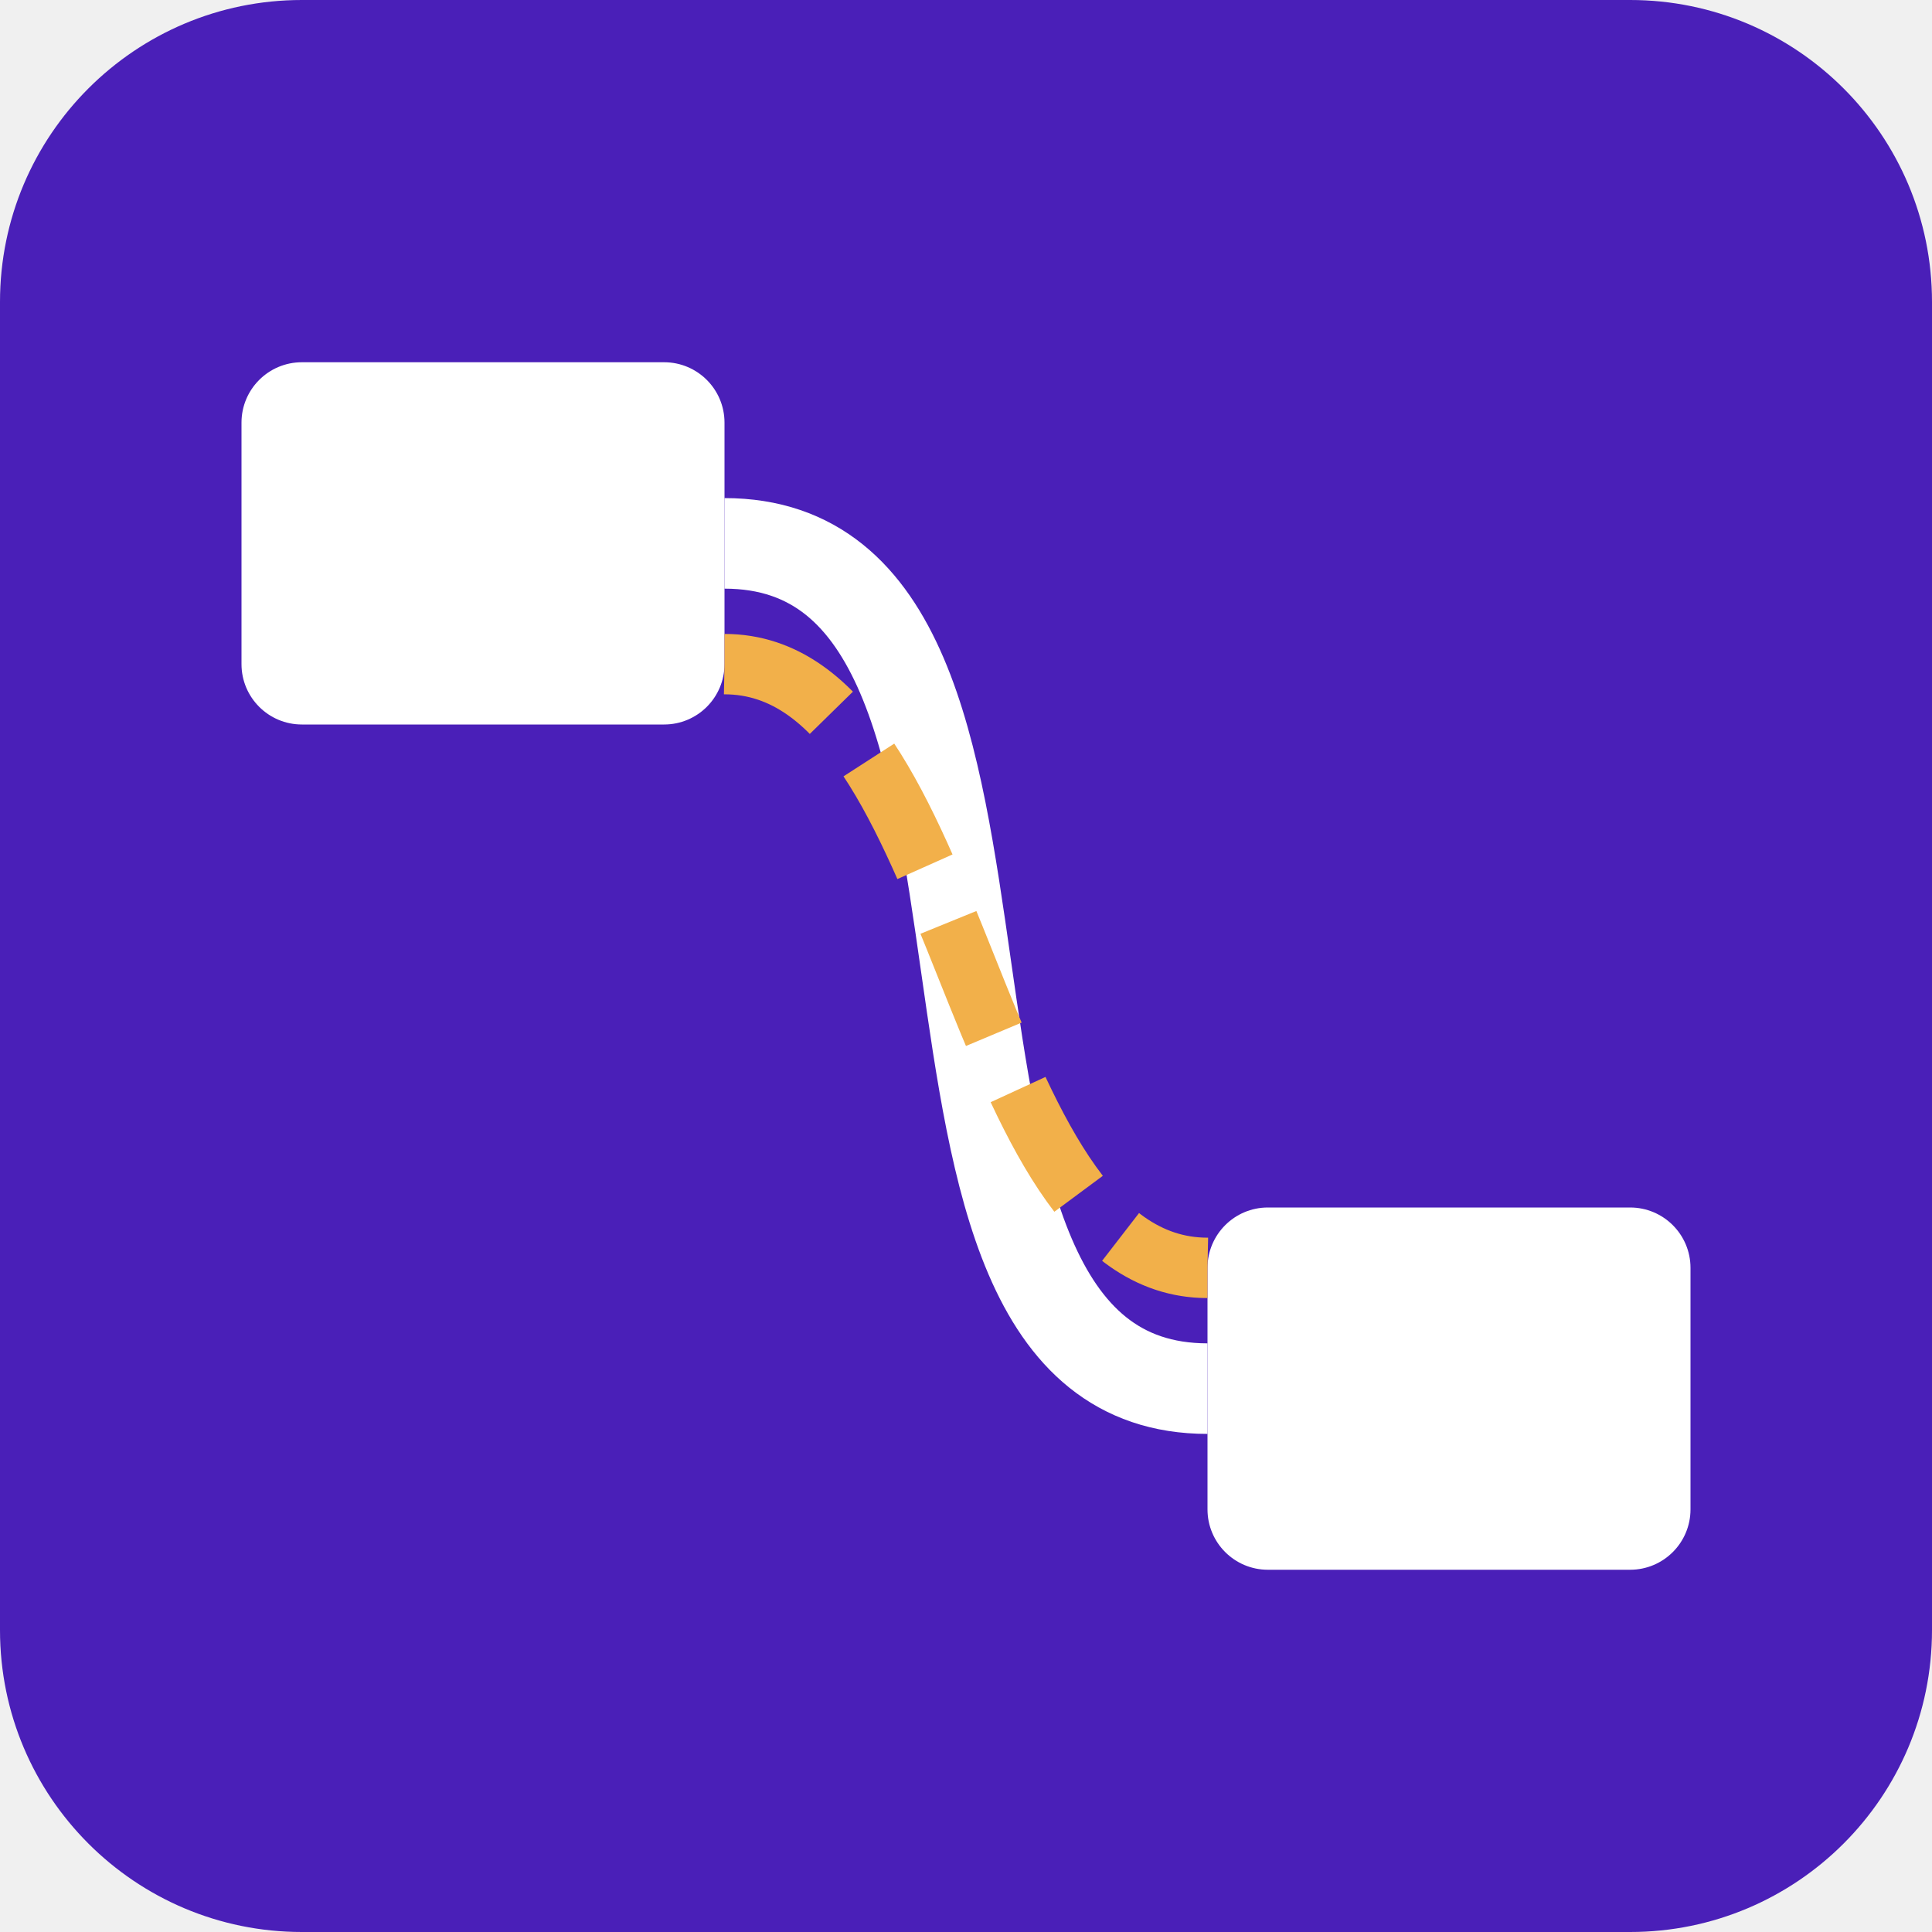
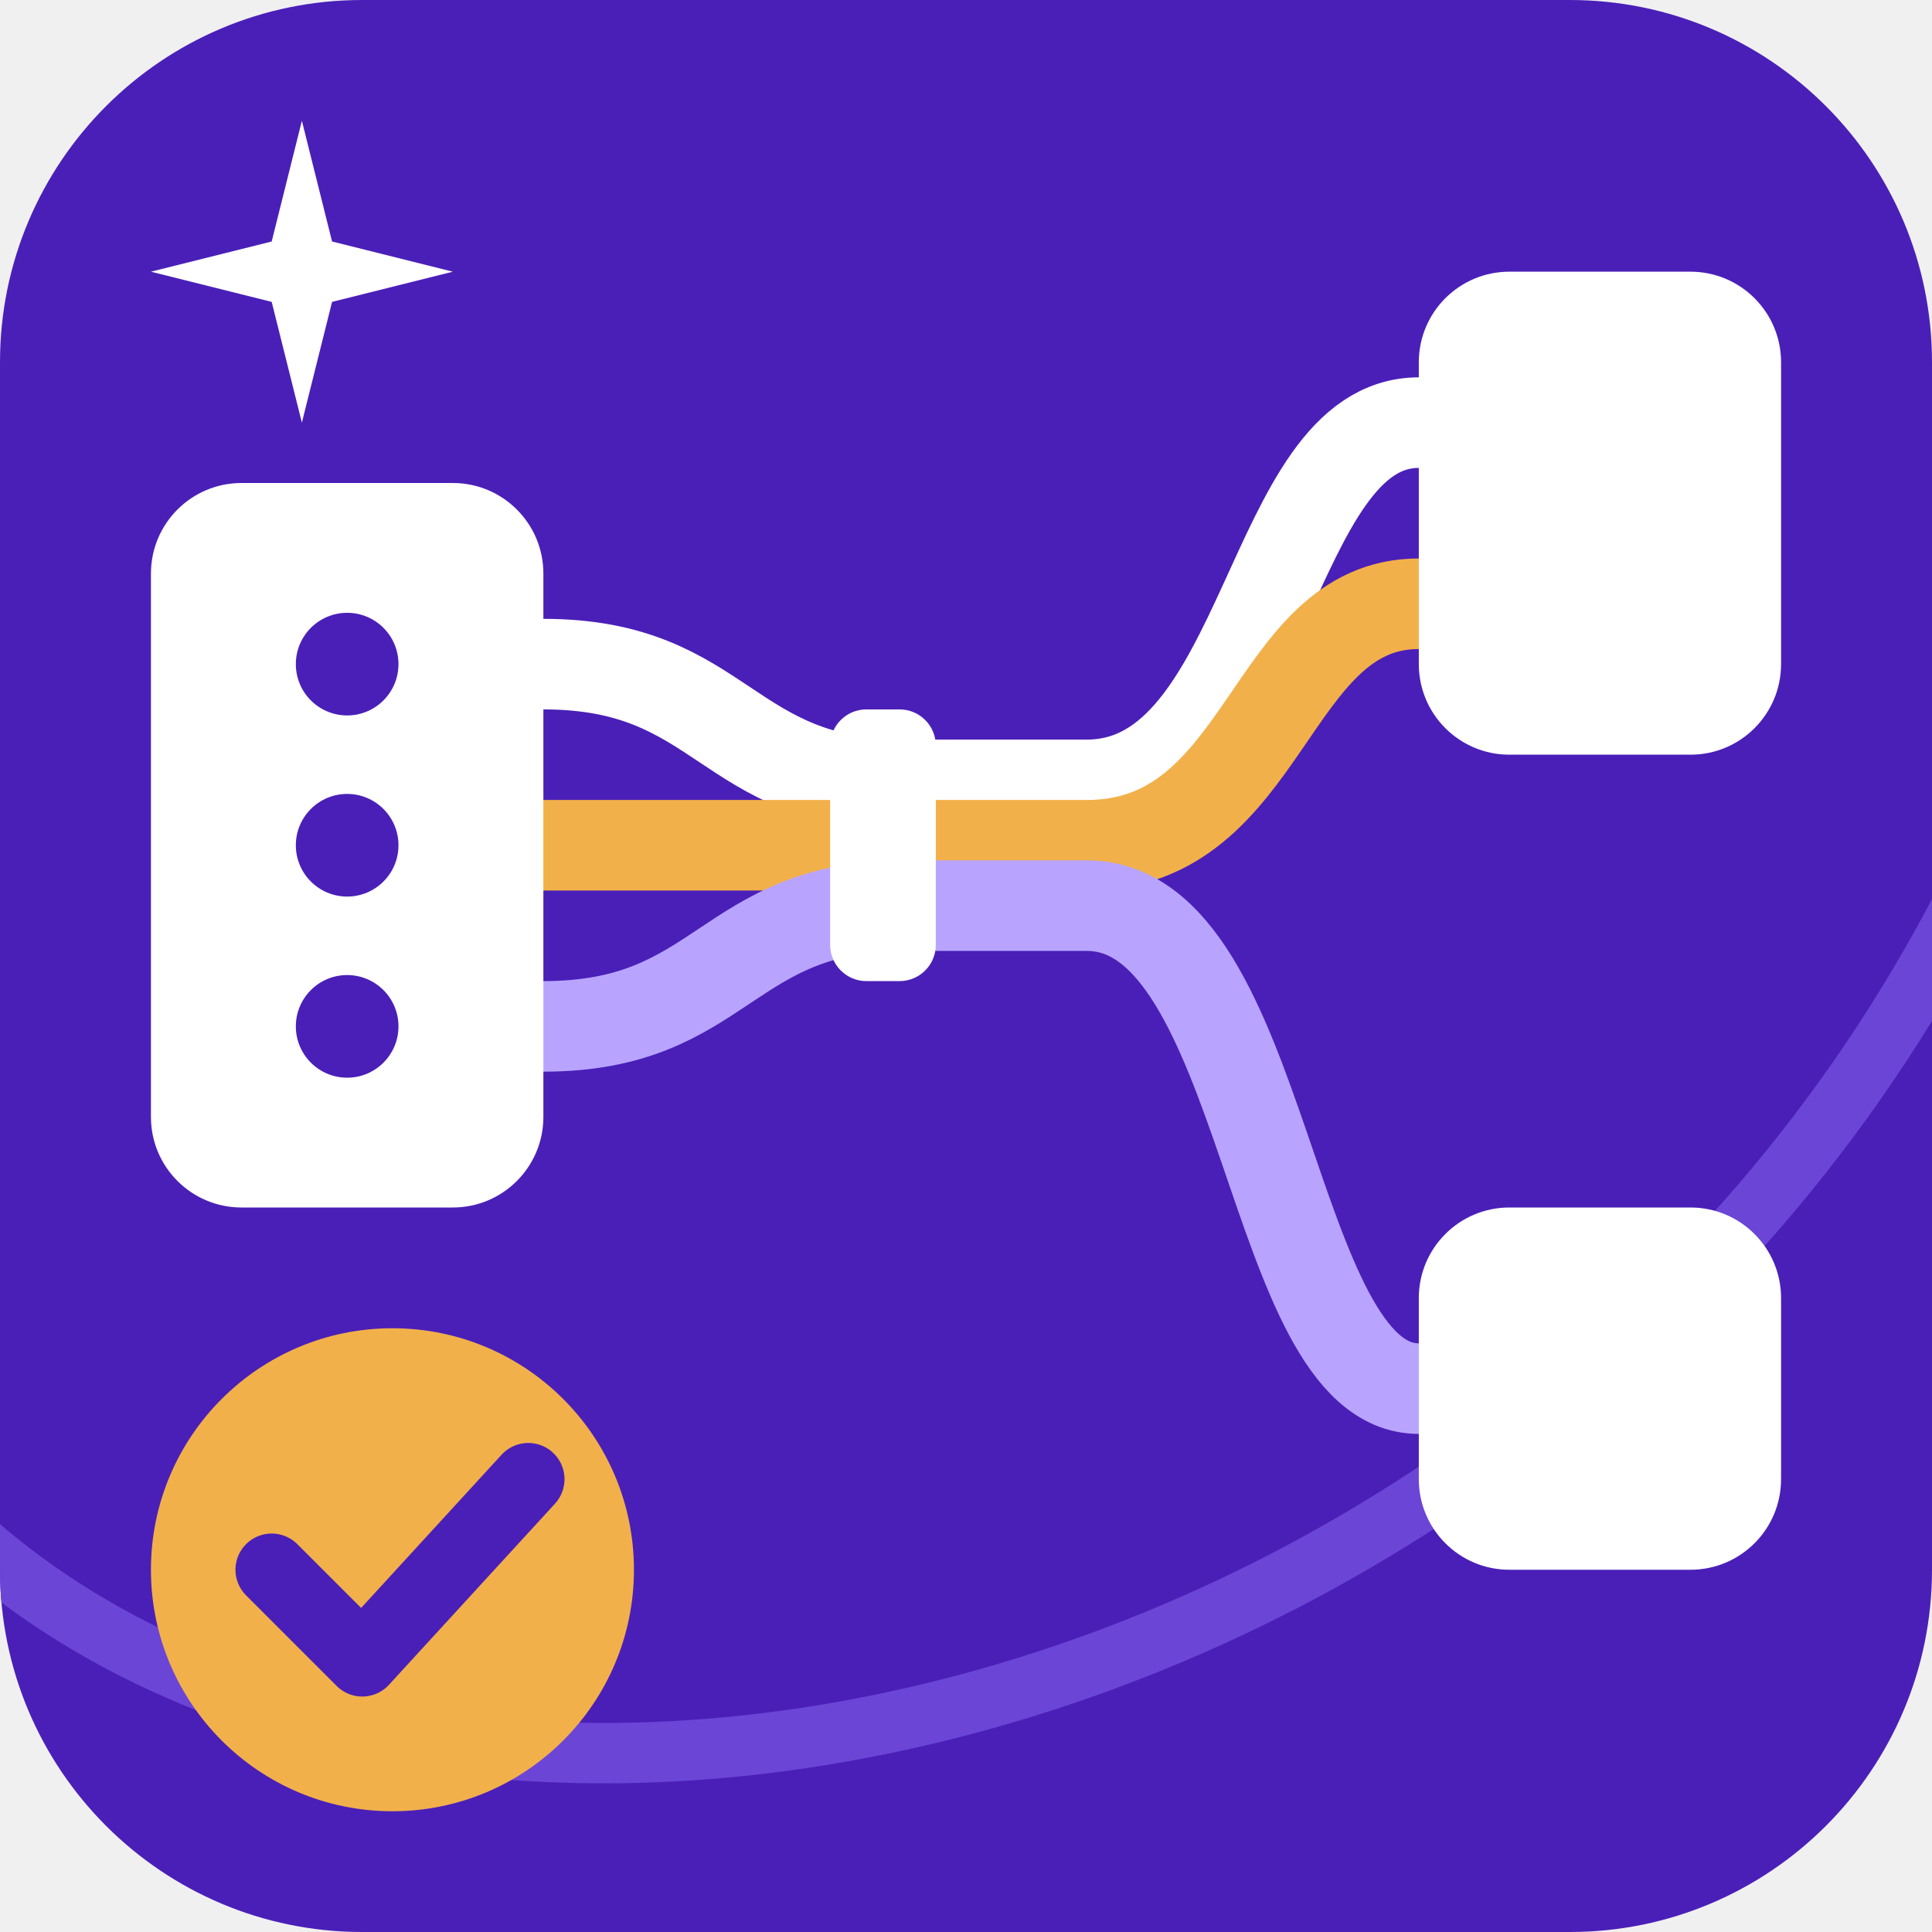
<svg xmlns="http://www.w3.org/2000/svg" viewBox="0 0 64 64" width="64" height="64">
-   <rect width="64" height="64" rx="10" fill="#4a1fb8" />
-   <rect x="8" y="12" width="16" height="12" rx="2" fill="#fff" />
-   <rect x="40" y="40" width="16" height="12" rx="2" fill="#fff" />
-   <path d="M24 18 C36 18 28 46 40 46" fill="none" stroke="#fff" stroke-width="3" />
-   <path d="M24 22 C32 22 32 42 40 42" fill="none" stroke="#f2b04a" stroke-width="2" stroke-dasharray="4 2" />
+   <clipPath id="tile">
+     <rect width="64" height="64" rx="12" />
+   </clipPath>
+   <rect width="64" height="64" rx="12" fill="#4a1fb8" />
+   <path clip-path="url(#tile)" d="M-2 50 C14 66 52 58 66 28" fill="none" stroke="#6b45d6" stroke-width="2" />
+   <path d="M10 4 L11 8 L15 9 L11 10 L10 14 L9 10 L5 9 L9 8 Z" fill="#fff" />
+   <g fill="none" stroke-linecap="round" stroke-width="3">
+     <path d="M18 22 C24 22 24 26 30 26 L36 26 C42 26 42 14 47 14" stroke="#fff" />
+     <path d="M18 28 L36 28 C42 28 42 20 47 20" stroke="#f2b04a" />
+     <path d="M18 34 C24 34 24 30 30 30 L36 30 C42 30 42 46 47 46" stroke="#b8a4ff" />
+   </g>
+   <rect x="27.5" y="23.5" width="3.5" height="9" rx="1.2" fill="#fff" />
+   <rect x="5" y="16" width="13" height="24" rx="3" fill="#fff" />
+   <circle cx="11.5" cy="22" r="1.7" fill="#4a1fb8" />
+   <circle cx="11.5" cy="28" r="1.7" fill="#4a1fb8" />
+   <circle cx="11.5" cy="34" r="1.7" fill="#4a1fb8" />
+   <rect x="47" y="9" width="12" height="16" rx="3" fill="#fff" />
+   <rect x="47" y="40" width="12" height="12" rx="3" fill="#fff" />
+   <circle cx="13" cy="52" r="8" fill="#f2b04a" />
+   <path d="M9 52 L12 55 L17.5 49" fill="none" stroke="#4a1fb8" stroke-width="2.4" stroke-linecap="round" stroke-linejoin="round" />
</svg>
